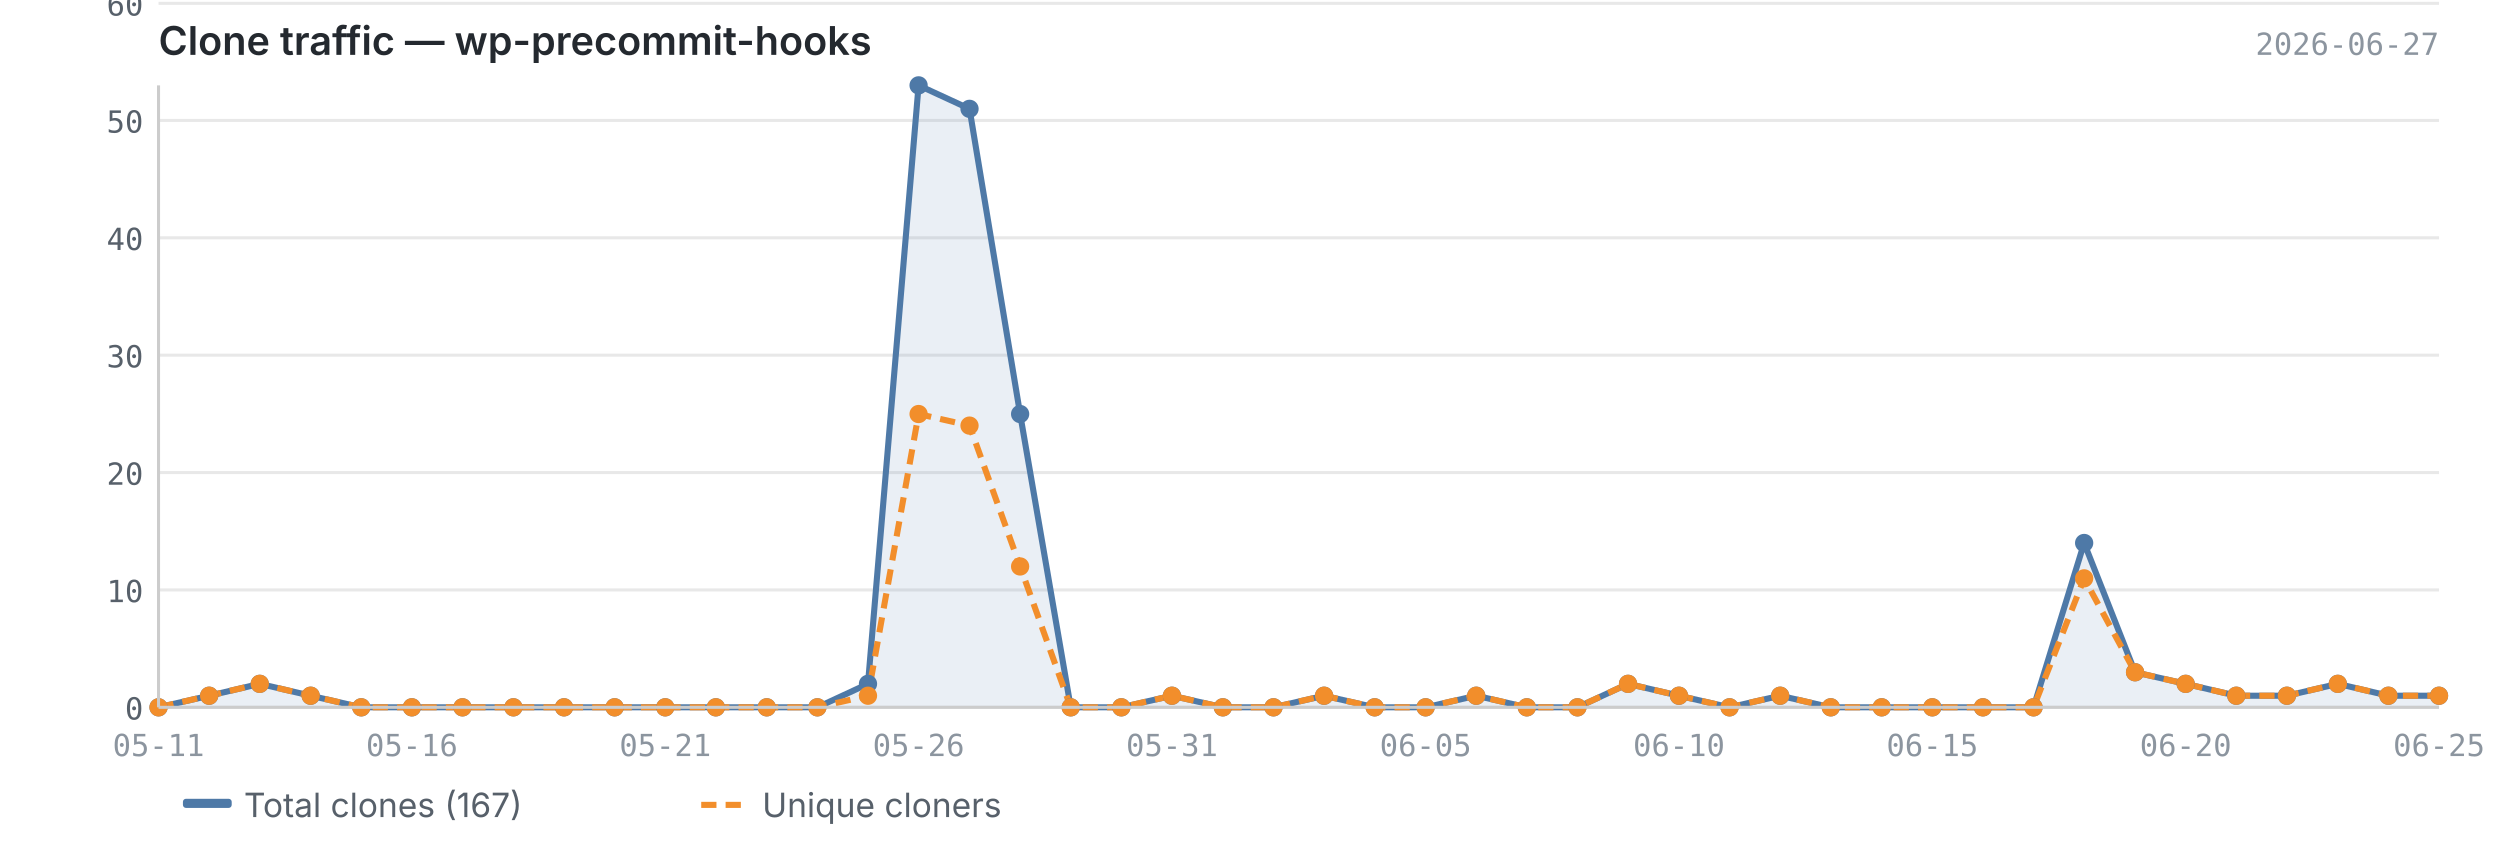
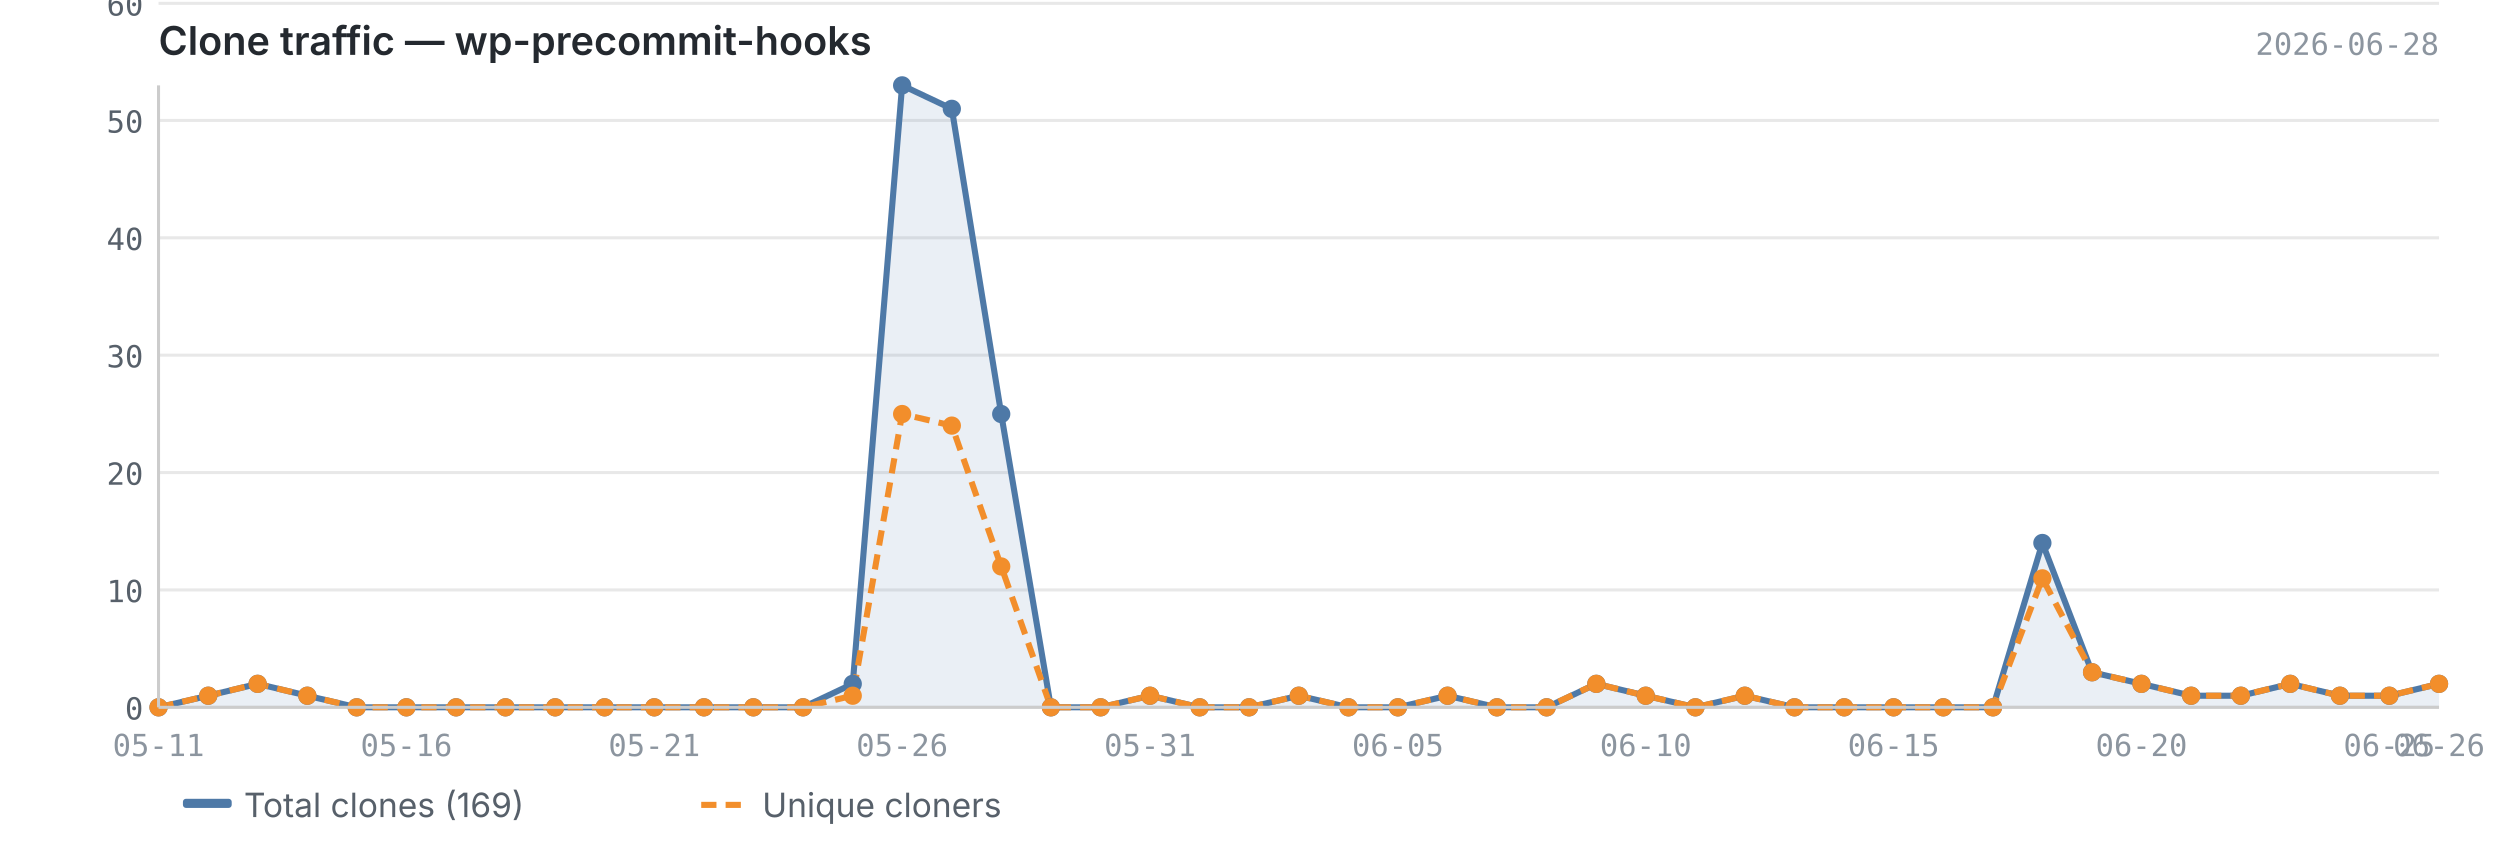
<svg xmlns="http://www.w3.org/2000/svg" viewBox="0 0 820 280" width="820" height="280">
  <text x="52" y="18" font-size="13" font-weight="600" fill="#24292f" font-family="-apple-system, BlinkMacSystemFont, 'Segoe UI', sans-serif">Clone traffic — wp-precommit-hooks</text>
-   <text x="800" y="18" font-size="10" fill="#8c959f" font-family="ui-monospace, SFMono-Regular, 'SF Mono', Menlo, monospace" text-anchor="end">2026-06-27</text>
+   <text x="800" y="18" font-size="10" fill="#8c959f" font-family="ui-monospace, SFMono-Regular, 'SF Mono', Menlo, monospace" text-anchor="end">2026-06-28</text>
  <line x1="52" y1="232.0" x2="800" y2="232.0" stroke="#e8e8e8" stroke-width="1" />
  <line x1="52" y1="193.5" x2="800" y2="193.5" stroke="#e8e8e8" stroke-width="1" />
  <line x1="52" y1="155.0" x2="800" y2="155.0" stroke="#e8e8e8" stroke-width="1" />
  <line x1="52" y1="116.5" x2="800" y2="116.5" stroke="#e8e8e8" stroke-width="1" />
  <line x1="52" y1="78.0" x2="800" y2="78.0" stroke="#e8e8e8" stroke-width="1" />
  <line x1="52" y1="39.5" x2="800" y2="39.5" stroke="#e8e8e8" stroke-width="1" />
  <line x1="52" y1="1.1" x2="800" y2="1.1" stroke="#e8e8e8" stroke-width="1" />
-   <path d="M52.0,232.0 L52.0,232.0 L68.6,228.2 L85.2,224.3 L101.9,228.2 L118.5,232.0 L135.1,232.0 L151.7,232.0 L168.4,232.0 L185.0,232.0 L201.6,232.0 L218.2,232.0 L234.8,232.0 L251.5,232.0 L268.1,232.0 L284.7,224.3 L301.3,28.0 L318.0,35.7 L334.6,135.8 L351.2,232.0 L367.8,232.0 L384.4,228.2 L401.1,232.0 L417.7,232.0 L434.3,228.2 L450.9,232.0 L467.6,232.0 L484.2,228.2 L500.8,232.0 L517.4,232.0 L534.0,224.3 L550.7,228.2 L567.3,232.0 L583.9,228.2 L600.5,232.0 L617.2,232.0 L633.8,232.0 L650.4,232.0 L667.0,232.0 L683.6,178.1 L700.3,220.5 L716.9,224.3 L733.5,228.2 L750.1,228.2 L766.8,224.3 L783.4,228.2 L800.0,228.2 L800.0,232.0 L52.0,232.0Z" fill="#4e79a7" opacity="0.12" />
-   <polyline points="52.0,232.0 68.6,228.2 85.2,224.3 101.9,228.2 118.5,232.0 135.1,232.0 151.7,232.0 168.4,232.0 185.0,232.0 201.6,232.0 218.2,232.0 234.8,232.0 251.5,232.0 268.1,232.0 284.7,224.3 301.3,28.0 318.0,35.7 334.6,135.8 351.2,232.0 367.8,232.0 384.4,228.2 401.1,232.0 417.7,232.0 434.3,228.2 450.9,232.0 467.6,232.0 484.2,228.2 500.8,232.0 517.4,232.0 534.0,224.3 550.7,228.2 567.3,232.0 583.9,228.2 600.5,232.0 617.2,232.0 633.8,232.0 650.4,232.0 667.0,232.0 683.6,178.1 700.3,220.5 716.9,224.3 733.5,228.2 750.1,228.2 766.8,224.3 783.4,228.2 800.0,228.2" fill="none" stroke="#4e79a7" stroke-width="2" stroke-linejoin="round" />
-   <polyline points="52.0,232.0 68.6,228.2 85.2,224.3 101.9,228.2 118.5,232.0 135.1,232.0 151.7,232.0 168.4,232.0 185.0,232.0 201.6,232.0 218.2,232.0 234.8,232.0 251.5,232.0 268.1,232.0 284.7,228.2 301.3,135.8 318.0,139.6 334.6,185.8 351.2,232.0 367.8,232.0 384.4,228.2 401.1,232.0 417.7,232.0 434.3,228.2 450.9,232.0 467.6,232.0 484.2,228.2 500.8,232.0 517.4,232.0 534.0,224.3 550.7,228.2 567.3,232.0 583.9,228.2 600.5,232.0 617.2,232.0 633.8,232.0 650.4,232.0 667.0,232.0 683.6,189.7 700.3,220.5 716.9,224.3 733.5,228.2 750.1,228.2 766.8,224.3 783.4,228.2 800.0,228.2" fill="none" stroke="#f28e2b" stroke-width="2" stroke-linejoin="round" stroke-dasharray="5,3" />
+   <path d="M52.0,232.0 L52.0,232.0 L68.3,228.2 L84.5,224.3 L100.8,228.2 L117.0,232.0 L133.3,232.0 L149.6,232.0 L165.8,232.0 L182.1,232.0 L198.3,232.0 L214.6,232.0 L230.9,232.0 L247.1,232.0 L263.4,232.0 L279.7,224.3 L295.9,28.0 L312.2,35.7 L328.4,135.8 L344.7,232.0 L361.0,232.0 L377.2,228.2 L393.5,232.0 L409.7,232.0 L426.0,228.2 L442.3,232.0 L458.5,232.0 L474.8,228.2 L491.0,232.0 L507.3,232.0 L523.6,224.3 L539.8,228.2 L556.1,232.0 L572.3,228.2 L588.6,232.0 L604.9,232.0 L621.1,232.0 L637.4,232.0 L653.7,232.0 L669.9,178.1 L686.2,220.5 L702.4,224.3 L718.7,228.2 L735.0,228.2 L751.2,224.3 L767.5,228.2 L783.7,228.2 L800.0,224.3 L800.0,232.0 L52.0,232.0Z" fill="#4e79a7" opacity="0.12" />
+   <polyline points="52.0,232.0 68.3,228.2 84.5,224.3 100.8,228.2 117.0,232.0 133.3,232.0 149.6,232.0 165.8,232.0 182.1,232.0 198.3,232.0 214.6,232.0 230.9,232.0 247.1,232.0 263.4,232.0 279.7,224.3 295.9,28.0 312.2,35.7 328.4,135.8 344.7,232.0 361.0,232.0 377.2,228.2 393.5,232.0 409.7,232.0 426.0,228.2 442.3,232.0 458.5,232.0 474.8,228.2 491.0,232.0 507.3,232.0 523.6,224.3 539.8,228.2 556.1,232.0 572.3,228.2 588.6,232.0 604.9,232.0 621.1,232.0 637.4,232.0 653.7,232.0 669.9,178.1 686.2,220.5 702.4,224.3 718.7,228.2 735.0,228.2 751.2,224.3 767.5,228.2 783.7,228.2 800.0,224.3" fill="none" stroke="#4e79a7" stroke-width="2" stroke-linejoin="round" />
+   <polyline points="52.0,232.0 68.3,228.2 84.5,224.3 100.8,228.2 117.0,232.0 133.3,232.0 149.6,232.0 165.8,232.0 182.1,232.0 198.3,232.0 214.6,232.0 230.9,232.0 247.1,232.0 263.4,232.0 279.7,228.2 295.9,135.8 312.2,139.6 328.4,185.8 344.7,232.0 361.0,232.0 377.2,228.2 393.5,232.0 409.7,232.0 426.0,228.2 442.3,232.0 458.5,232.0 474.8,228.2 491.0,232.0 507.3,232.0 523.6,224.3 539.8,228.2 556.1,232.0 572.3,228.2 588.6,232.0 604.9,232.0 621.1,232.0 637.4,232.0 653.7,232.0 669.9,189.7 686.2,220.5 702.4,224.3 718.7,228.2 735.0,228.2 751.2,224.3 767.5,228.2 783.7,228.2 800.0,224.3" fill="none" stroke="#f28e2b" stroke-width="2" stroke-linejoin="round" stroke-dasharray="5,3" />
  <circle cx="52.0" cy="232.0" r="3" fill="#4e79a7" />
-   <circle cx="68.6" cy="228.2" r="3" fill="#4e79a7" />
-   <circle cx="85.2" cy="224.3" r="3" fill="#4e79a7" />
-   <circle cx="101.9" cy="228.2" r="3" fill="#4e79a7" />
-   <circle cx="118.5" cy="232.0" r="3" fill="#4e79a7" />
-   <circle cx="135.1" cy="232.0" r="3" fill="#4e79a7" />
-   <circle cx="151.7" cy="232.0" r="3" fill="#4e79a7" />
-   <circle cx="168.4" cy="232.0" r="3" fill="#4e79a7" />
-   <circle cx="185.0" cy="232.0" r="3" fill="#4e79a7" />
-   <circle cx="201.6" cy="232.0" r="3" fill="#4e79a7" />
-   <circle cx="218.2" cy="232.0" r="3" fill="#4e79a7" />
-   <circle cx="234.8" cy="232.0" r="3" fill="#4e79a7" />
-   <circle cx="251.5" cy="232.0" r="3" fill="#4e79a7" />
-   <circle cx="268.1" cy="232.0" r="3" fill="#4e79a7" />
-   <circle cx="284.7" cy="224.3" r="3" fill="#4e79a7" />
-   <circle cx="301.3" cy="28.0" r="3" fill="#4e79a7" />
-   <circle cx="318.0" cy="35.7" r="3" fill="#4e79a7" />
-   <circle cx="334.6" cy="135.8" r="3" fill="#4e79a7" />
-   <circle cx="351.2" cy="232.0" r="3" fill="#4e79a7" />
-   <circle cx="367.8" cy="232.0" r="3" fill="#4e79a7" />
-   <circle cx="384.4" cy="228.2" r="3" fill="#4e79a7" />
-   <circle cx="401.1" cy="232.0" r="3" fill="#4e79a7" />
-   <circle cx="417.7" cy="232.0" r="3" fill="#4e79a7" />
-   <circle cx="434.3" cy="228.2" r="3" fill="#4e79a7" />
-   <circle cx="450.9" cy="232.0" r="3" fill="#4e79a7" />
-   <circle cx="467.6" cy="232.0" r="3" fill="#4e79a7" />
-   <circle cx="484.2" cy="228.2" r="3" fill="#4e79a7" />
-   <circle cx="500.8" cy="232.0" r="3" fill="#4e79a7" />
-   <circle cx="517.4" cy="232.0" r="3" fill="#4e79a7" />
-   <circle cx="534.0" cy="224.3" r="3" fill="#4e79a7" />
-   <circle cx="550.7" cy="228.2" r="3" fill="#4e79a7" />
-   <circle cx="567.3" cy="232.0" r="3" fill="#4e79a7" />
-   <circle cx="583.9" cy="228.2" r="3" fill="#4e79a7" />
-   <circle cx="600.5" cy="232.0" r="3" fill="#4e79a7" />
-   <circle cx="617.2" cy="232.0" r="3" fill="#4e79a7" />
-   <circle cx="633.8" cy="232.0" r="3" fill="#4e79a7" />
-   <circle cx="650.4" cy="232.0" r="3" fill="#4e79a7" />
-   <circle cx="667.0" cy="232.0" r="3" fill="#4e79a7" />
-   <circle cx="683.6" cy="178.1" r="3" fill="#4e79a7" />
-   <circle cx="700.3" cy="220.5" r="3" fill="#4e79a7" />
-   <circle cx="716.9" cy="224.3" r="3" fill="#4e79a7" />
-   <circle cx="733.5" cy="228.2" r="3" fill="#4e79a7" />
-   <circle cx="750.1" cy="228.2" r="3" fill="#4e79a7" />
-   <circle cx="766.8" cy="224.3" r="3" fill="#4e79a7" />
-   <circle cx="783.4" cy="228.2" r="3" fill="#4e79a7" />
-   <circle cx="800.0" cy="228.2" r="3" fill="#4e79a7" />
+   <circle cx="68.3" cy="228.2" r="3" fill="#4e79a7" />
+   <circle cx="84.5" cy="224.3" r="3" fill="#4e79a7" />
+   <circle cx="100.8" cy="228.2" r="3" fill="#4e79a7" />
+   <circle cx="117.0" cy="232.0" r="3" fill="#4e79a7" />
+   <circle cx="133.3" cy="232.0" r="3" fill="#4e79a7" />
+   <circle cx="149.6" cy="232.0" r="3" fill="#4e79a7" />
+   <circle cx="165.8" cy="232.0" r="3" fill="#4e79a7" />
+   <circle cx="182.1" cy="232.0" r="3" fill="#4e79a7" />
+   <circle cx="198.3" cy="232.0" r="3" fill="#4e79a7" />
+   <circle cx="214.6" cy="232.0" r="3" fill="#4e79a7" />
+   <circle cx="230.9" cy="232.0" r="3" fill="#4e79a7" />
+   <circle cx="247.1" cy="232.0" r="3" fill="#4e79a7" />
+   <circle cx="263.4" cy="232.0" r="3" fill="#4e79a7" />
+   <circle cx="279.7" cy="224.3" r="3" fill="#4e79a7" />
+   <circle cx="295.9" cy="28.0" r="3" fill="#4e79a7" />
+   <circle cx="312.2" cy="35.7" r="3" fill="#4e79a7" />
+   <circle cx="328.4" cy="135.8" r="3" fill="#4e79a7" />
+   <circle cx="344.7" cy="232.0" r="3" fill="#4e79a7" />
+   <circle cx="361.0" cy="232.0" r="3" fill="#4e79a7" />
+   <circle cx="377.2" cy="228.2" r="3" fill="#4e79a7" />
+   <circle cx="393.5" cy="232.0" r="3" fill="#4e79a7" />
+   <circle cx="409.7" cy="232.0" r="3" fill="#4e79a7" />
+   <circle cx="426.0" cy="228.2" r="3" fill="#4e79a7" />
+   <circle cx="442.3" cy="232.0" r="3" fill="#4e79a7" />
+   <circle cx="458.5" cy="232.0" r="3" fill="#4e79a7" />
+   <circle cx="474.8" cy="228.2" r="3" fill="#4e79a7" />
+   <circle cx="491.0" cy="232.0" r="3" fill="#4e79a7" />
+   <circle cx="507.3" cy="232.0" r="3" fill="#4e79a7" />
+   <circle cx="523.6" cy="224.3" r="3" fill="#4e79a7" />
+   <circle cx="539.8" cy="228.2" r="3" fill="#4e79a7" />
+   <circle cx="556.1" cy="232.0" r="3" fill="#4e79a7" />
+   <circle cx="572.3" cy="228.2" r="3" fill="#4e79a7" />
+   <circle cx="588.6" cy="232.0" r="3" fill="#4e79a7" />
+   <circle cx="604.9" cy="232.0" r="3" fill="#4e79a7" />
+   <circle cx="621.1" cy="232.0" r="3" fill="#4e79a7" />
+   <circle cx="637.4" cy="232.0" r="3" fill="#4e79a7" />
+   <circle cx="653.7" cy="232.0" r="3" fill="#4e79a7" />
+   <circle cx="669.9" cy="178.1" r="3" fill="#4e79a7" />
+   <circle cx="686.2" cy="220.5" r="3" fill="#4e79a7" />
+   <circle cx="702.4" cy="224.3" r="3" fill="#4e79a7" />
+   <circle cx="718.7" cy="228.2" r="3" fill="#4e79a7" />
+   <circle cx="735.0" cy="228.2" r="3" fill="#4e79a7" />
+   <circle cx="751.2" cy="224.3" r="3" fill="#4e79a7" />
+   <circle cx="767.5" cy="228.2" r="3" fill="#4e79a7" />
+   <circle cx="783.7" cy="228.2" r="3" fill="#4e79a7" />
+   <circle cx="800.0" cy="224.3" r="3" fill="#4e79a7" />
  <circle cx="52.0" cy="232.0" r="3" fill="#f28e2b" />
-   <circle cx="68.6" cy="228.2" r="3" fill="#f28e2b" />
-   <circle cx="85.2" cy="224.3" r="3" fill="#f28e2b" />
-   <circle cx="101.9" cy="228.2" r="3" fill="#f28e2b" />
-   <circle cx="118.5" cy="232.0" r="3" fill="#f28e2b" />
-   <circle cx="135.1" cy="232.0" r="3" fill="#f28e2b" />
-   <circle cx="151.7" cy="232.0" r="3" fill="#f28e2b" />
-   <circle cx="168.4" cy="232.0" r="3" fill="#f28e2b" />
-   <circle cx="185.0" cy="232.0" r="3" fill="#f28e2b" />
-   <circle cx="201.6" cy="232.0" r="3" fill="#f28e2b" />
-   <circle cx="218.2" cy="232.0" r="3" fill="#f28e2b" />
-   <circle cx="234.8" cy="232.0" r="3" fill="#f28e2b" />
-   <circle cx="251.5" cy="232.0" r="3" fill="#f28e2b" />
-   <circle cx="268.1" cy="232.0" r="3" fill="#f28e2b" />
-   <circle cx="284.7" cy="228.2" r="3" fill="#f28e2b" />
-   <circle cx="301.3" cy="135.8" r="3" fill="#f28e2b" />
-   <circle cx="318.0" cy="139.6" r="3" fill="#f28e2b" />
-   <circle cx="334.6" cy="185.8" r="3" fill="#f28e2b" />
-   <circle cx="351.2" cy="232.0" r="3" fill="#f28e2b" />
-   <circle cx="367.8" cy="232.0" r="3" fill="#f28e2b" />
-   <circle cx="384.4" cy="228.2" r="3" fill="#f28e2b" />
-   <circle cx="401.1" cy="232.0" r="3" fill="#f28e2b" />
-   <circle cx="417.7" cy="232.0" r="3" fill="#f28e2b" />
-   <circle cx="434.3" cy="228.2" r="3" fill="#f28e2b" />
-   <circle cx="450.9" cy="232.0" r="3" fill="#f28e2b" />
-   <circle cx="467.6" cy="232.0" r="3" fill="#f28e2b" />
-   <circle cx="484.2" cy="228.2" r="3" fill="#f28e2b" />
-   <circle cx="500.8" cy="232.0" r="3" fill="#f28e2b" />
-   <circle cx="517.4" cy="232.0" r="3" fill="#f28e2b" />
-   <circle cx="534.0" cy="224.3" r="3" fill="#f28e2b" />
-   <circle cx="550.7" cy="228.2" r="3" fill="#f28e2b" />
-   <circle cx="567.3" cy="232.0" r="3" fill="#f28e2b" />
-   <circle cx="583.9" cy="228.2" r="3" fill="#f28e2b" />
-   <circle cx="600.5" cy="232.0" r="3" fill="#f28e2b" />
-   <circle cx="617.2" cy="232.0" r="3" fill="#f28e2b" />
-   <circle cx="633.8" cy="232.0" r="3" fill="#f28e2b" />
-   <circle cx="650.4" cy="232.0" r="3" fill="#f28e2b" />
-   <circle cx="667.0" cy="232.0" r="3" fill="#f28e2b" />
-   <circle cx="683.6" cy="189.7" r="3" fill="#f28e2b" />
-   <circle cx="700.3" cy="220.5" r="3" fill="#f28e2b" />
-   <circle cx="716.9" cy="224.3" r="3" fill="#f28e2b" />
-   <circle cx="733.5" cy="228.2" r="3" fill="#f28e2b" />
-   <circle cx="750.1" cy="228.2" r="3" fill="#f28e2b" />
-   <circle cx="766.8" cy="224.3" r="3" fill="#f28e2b" />
-   <circle cx="783.4" cy="228.2" r="3" fill="#f28e2b" />
-   <circle cx="800.0" cy="228.2" r="3" fill="#f28e2b" />
+   <circle cx="68.3" cy="228.2" r="3" fill="#f28e2b" />
+   <circle cx="84.5" cy="224.3" r="3" fill="#f28e2b" />
+   <circle cx="100.8" cy="228.2" r="3" fill="#f28e2b" />
+   <circle cx="117.0" cy="232.0" r="3" fill="#f28e2b" />
+   <circle cx="133.3" cy="232.0" r="3" fill="#f28e2b" />
+   <circle cx="149.6" cy="232.0" r="3" fill="#f28e2b" />
+   <circle cx="165.8" cy="232.0" r="3" fill="#f28e2b" />
+   <circle cx="182.1" cy="232.0" r="3" fill="#f28e2b" />
+   <circle cx="198.3" cy="232.0" r="3" fill="#f28e2b" />
+   <circle cx="214.6" cy="232.0" r="3" fill="#f28e2b" />
+   <circle cx="230.9" cy="232.0" r="3" fill="#f28e2b" />
+   <circle cx="247.1" cy="232.0" r="3" fill="#f28e2b" />
+   <circle cx="263.4" cy="232.0" r="3" fill="#f28e2b" />
+   <circle cx="279.7" cy="228.2" r="3" fill="#f28e2b" />
+   <circle cx="295.9" cy="135.8" r="3" fill="#f28e2b" />
+   <circle cx="312.2" cy="139.6" r="3" fill="#f28e2b" />
+   <circle cx="328.4" cy="185.8" r="3" fill="#f28e2b" />
+   <circle cx="344.7" cy="232.0" r="3" fill="#f28e2b" />
+   <circle cx="361.0" cy="232.0" r="3" fill="#f28e2b" />
+   <circle cx="377.2" cy="228.2" r="3" fill="#f28e2b" />
+   <circle cx="393.5" cy="232.0" r="3" fill="#f28e2b" />
+   <circle cx="409.7" cy="232.0" r="3" fill="#f28e2b" />
+   <circle cx="426.0" cy="228.2" r="3" fill="#f28e2b" />
+   <circle cx="442.3" cy="232.0" r="3" fill="#f28e2b" />
+   <circle cx="458.5" cy="232.0" r="3" fill="#f28e2b" />
+   <circle cx="474.8" cy="228.2" r="3" fill="#f28e2b" />
+   <circle cx="491.0" cy="232.0" r="3" fill="#f28e2b" />
+   <circle cx="507.3" cy="232.0" r="3" fill="#f28e2b" />
+   <circle cx="523.6" cy="224.3" r="3" fill="#f28e2b" />
+   <circle cx="539.8" cy="228.2" r="3" fill="#f28e2b" />
+   <circle cx="556.1" cy="232.0" r="3" fill="#f28e2b" />
+   <circle cx="572.3" cy="228.2" r="3" fill="#f28e2b" />
+   <circle cx="588.6" cy="232.0" r="3" fill="#f28e2b" />
+   <circle cx="604.9" cy="232.0" r="3" fill="#f28e2b" />
+   <circle cx="621.1" cy="232.0" r="3" fill="#f28e2b" />
+   <circle cx="637.4" cy="232.0" r="3" fill="#f28e2b" />
+   <circle cx="653.7" cy="232.0" r="3" fill="#f28e2b" />
+   <circle cx="669.9" cy="189.7" r="3" fill="#f28e2b" />
+   <circle cx="686.2" cy="220.5" r="3" fill="#f28e2b" />
+   <circle cx="702.4" cy="224.3" r="3" fill="#f28e2b" />
+   <circle cx="718.7" cy="228.2" r="3" fill="#f28e2b" />
+   <circle cx="735.0" cy="228.2" r="3" fill="#f28e2b" />
+   <circle cx="751.2" cy="224.3" r="3" fill="#f28e2b" />
+   <circle cx="767.5" cy="228.2" r="3" fill="#f28e2b" />
+   <circle cx="783.7" cy="228.2" r="3" fill="#f28e2b" />
+   <circle cx="800.0" cy="224.3" r="3" fill="#f28e2b" />
  <line x1="52" y1="28" x2="52" y2="232" stroke="#cccccc" stroke-width="1" />
  <line x1="52" y1="232" x2="800" y2="232" stroke="#cccccc" stroke-width="1" />
  <text x="47" y="236.0" text-anchor="end" font-size="10" fill="#57606a" font-family="ui-monospace, SFMono-Regular, 'SF Mono', Menlo, monospace">0</text>
  <text x="47" y="197.5" text-anchor="end" font-size="10" fill="#57606a" font-family="ui-monospace, SFMono-Regular, 'SF Mono', Menlo, monospace">10</text>
  <text x="47" y="159.0" text-anchor="end" font-size="10" fill="#57606a" font-family="ui-monospace, SFMono-Regular, 'SF Mono', Menlo, monospace">20</text>
  <text x="47" y="120.5" text-anchor="end" font-size="10" fill="#57606a" font-family="ui-monospace, SFMono-Regular, 'SF Mono', Menlo, monospace">30</text>
  <text x="47" y="82.0" text-anchor="end" font-size="10" fill="#57606a" font-family="ui-monospace, SFMono-Regular, 'SF Mono', Menlo, monospace">40</text>
  <text x="47" y="43.5" text-anchor="end" font-size="10" fill="#57606a" font-family="ui-monospace, SFMono-Regular, 'SF Mono', Menlo, monospace">50</text>
  <text x="47" y="5.1" text-anchor="end" font-size="10" fill="#57606a" font-family="ui-monospace, SFMono-Regular, 'SF Mono', Menlo, monospace">60</text>
  <text x="52.0" y="248" text-anchor="middle" font-size="10" fill="#8c959f" font-family="ui-monospace, SFMono-Regular, 'SF Mono', Menlo, monospace">05-11</text>
-   <text x="633.8" y="248" text-anchor="middle" font-size="10" fill="#8c959f" font-family="ui-monospace, SFMono-Regular, 'SF Mono', Menlo, monospace">06-15</text>
-   <text x="135.1" y="248" text-anchor="middle" font-size="10" fill="#8c959f" font-family="ui-monospace, SFMono-Regular, 'SF Mono', Menlo, monospace">05-16</text>
-   <text x="716.9" y="248" text-anchor="middle" font-size="10" fill="#8c959f" font-family="ui-monospace, SFMono-Regular, 'SF Mono', Menlo, monospace">06-20</text>
-   <text x="218.2" y="248" text-anchor="middle" font-size="10" fill="#8c959f" font-family="ui-monospace, SFMono-Regular, 'SF Mono', Menlo, monospace">05-21</text>
-   <text x="800.0" y="248" text-anchor="middle" font-size="10" fill="#8c959f" font-family="ui-monospace, SFMono-Regular, 'SF Mono', Menlo, monospace">06-25</text>
-   <text x="301.3" y="248" text-anchor="middle" font-size="10" fill="#8c959f" font-family="ui-monospace, SFMono-Regular, 'SF Mono', Menlo, monospace">05-26</text>
-   <text x="384.4" y="248" text-anchor="middle" font-size="10" fill="#8c959f" font-family="ui-monospace, SFMono-Regular, 'SF Mono', Menlo, monospace">05-31</text>
-   <text x="467.6" y="248" text-anchor="middle" font-size="10" fill="#8c959f" font-family="ui-monospace, SFMono-Regular, 'SF Mono', Menlo, monospace">06-05</text>
-   <text x="550.7" y="248" text-anchor="middle" font-size="10" fill="#8c959f" font-family="ui-monospace, SFMono-Regular, 'SF Mono', Menlo, monospace">06-10</text>
+   <text x="621.1" y="248" text-anchor="middle" font-size="10" fill="#8c959f" font-family="ui-monospace, SFMono-Regular, 'SF Mono', Menlo, monospace">06-15</text>
+   <text x="133.3" y="248" text-anchor="middle" font-size="10" fill="#8c959f" font-family="ui-monospace, SFMono-Regular, 'SF Mono', Menlo, monospace">05-16</text>
+   <text x="702.4" y="248" text-anchor="middle" font-size="10" fill="#8c959f" font-family="ui-monospace, SFMono-Regular, 'SF Mono', Menlo, monospace">06-20</text>
+   <text x="214.6" y="248" text-anchor="middle" font-size="10" fill="#8c959f" font-family="ui-monospace, SFMono-Regular, 'SF Mono', Menlo, monospace">05-21</text>
+   <text x="783.7" y="248" text-anchor="middle" font-size="10" fill="#8c959f" font-family="ui-monospace, SFMono-Regular, 'SF Mono', Menlo, monospace">06-25</text>
+   <text x="800.0" y="248" text-anchor="middle" font-size="10" fill="#8c959f" font-family="ui-monospace, SFMono-Regular, 'SF Mono', Menlo, monospace">06-26</text>
+   <text x="295.9" y="248" text-anchor="middle" font-size="10" fill="#8c959f" font-family="ui-monospace, SFMono-Regular, 'SF Mono', Menlo, monospace">05-26</text>
+   <text x="377.2" y="248" text-anchor="middle" font-size="10" fill="#8c959f" font-family="ui-monospace, SFMono-Regular, 'SF Mono', Menlo, monospace">05-31</text>
+   <text x="458.5" y="248" text-anchor="middle" font-size="10" fill="#8c959f" font-family="ui-monospace, SFMono-Regular, 'SF Mono', Menlo, monospace">06-05</text>
+   <text x="539.8" y="248" text-anchor="middle" font-size="10" fill="#8c959f" font-family="ui-monospace, SFMono-Regular, 'SF Mono', Menlo, monospace">06-10</text>
  <rect x="60" y="262" width="16" height="3" fill="#4e79a7" rx="1" />
-   <text x="80" y="268" font-size="11" fill="#57606a" font-family="-apple-system, BlinkMacSystemFont, 'Segoe UI', sans-serif">Total clones (167)</text>
+   <text x="80" y="268" font-size="11" fill="#57606a" font-family="-apple-system, BlinkMacSystemFont, 'Segoe UI', sans-serif">Total clones (169)</text>
  <line x1="230" y1="264" x2="246" y2="264" stroke="#f28e2b" stroke-width="2" stroke-dasharray="5,3" />
  <text x="250" y="268" font-size="11" fill="#57606a" font-family="-apple-system, BlinkMacSystemFont, 'Segoe UI', sans-serif">Unique cloners</text>
</svg>
